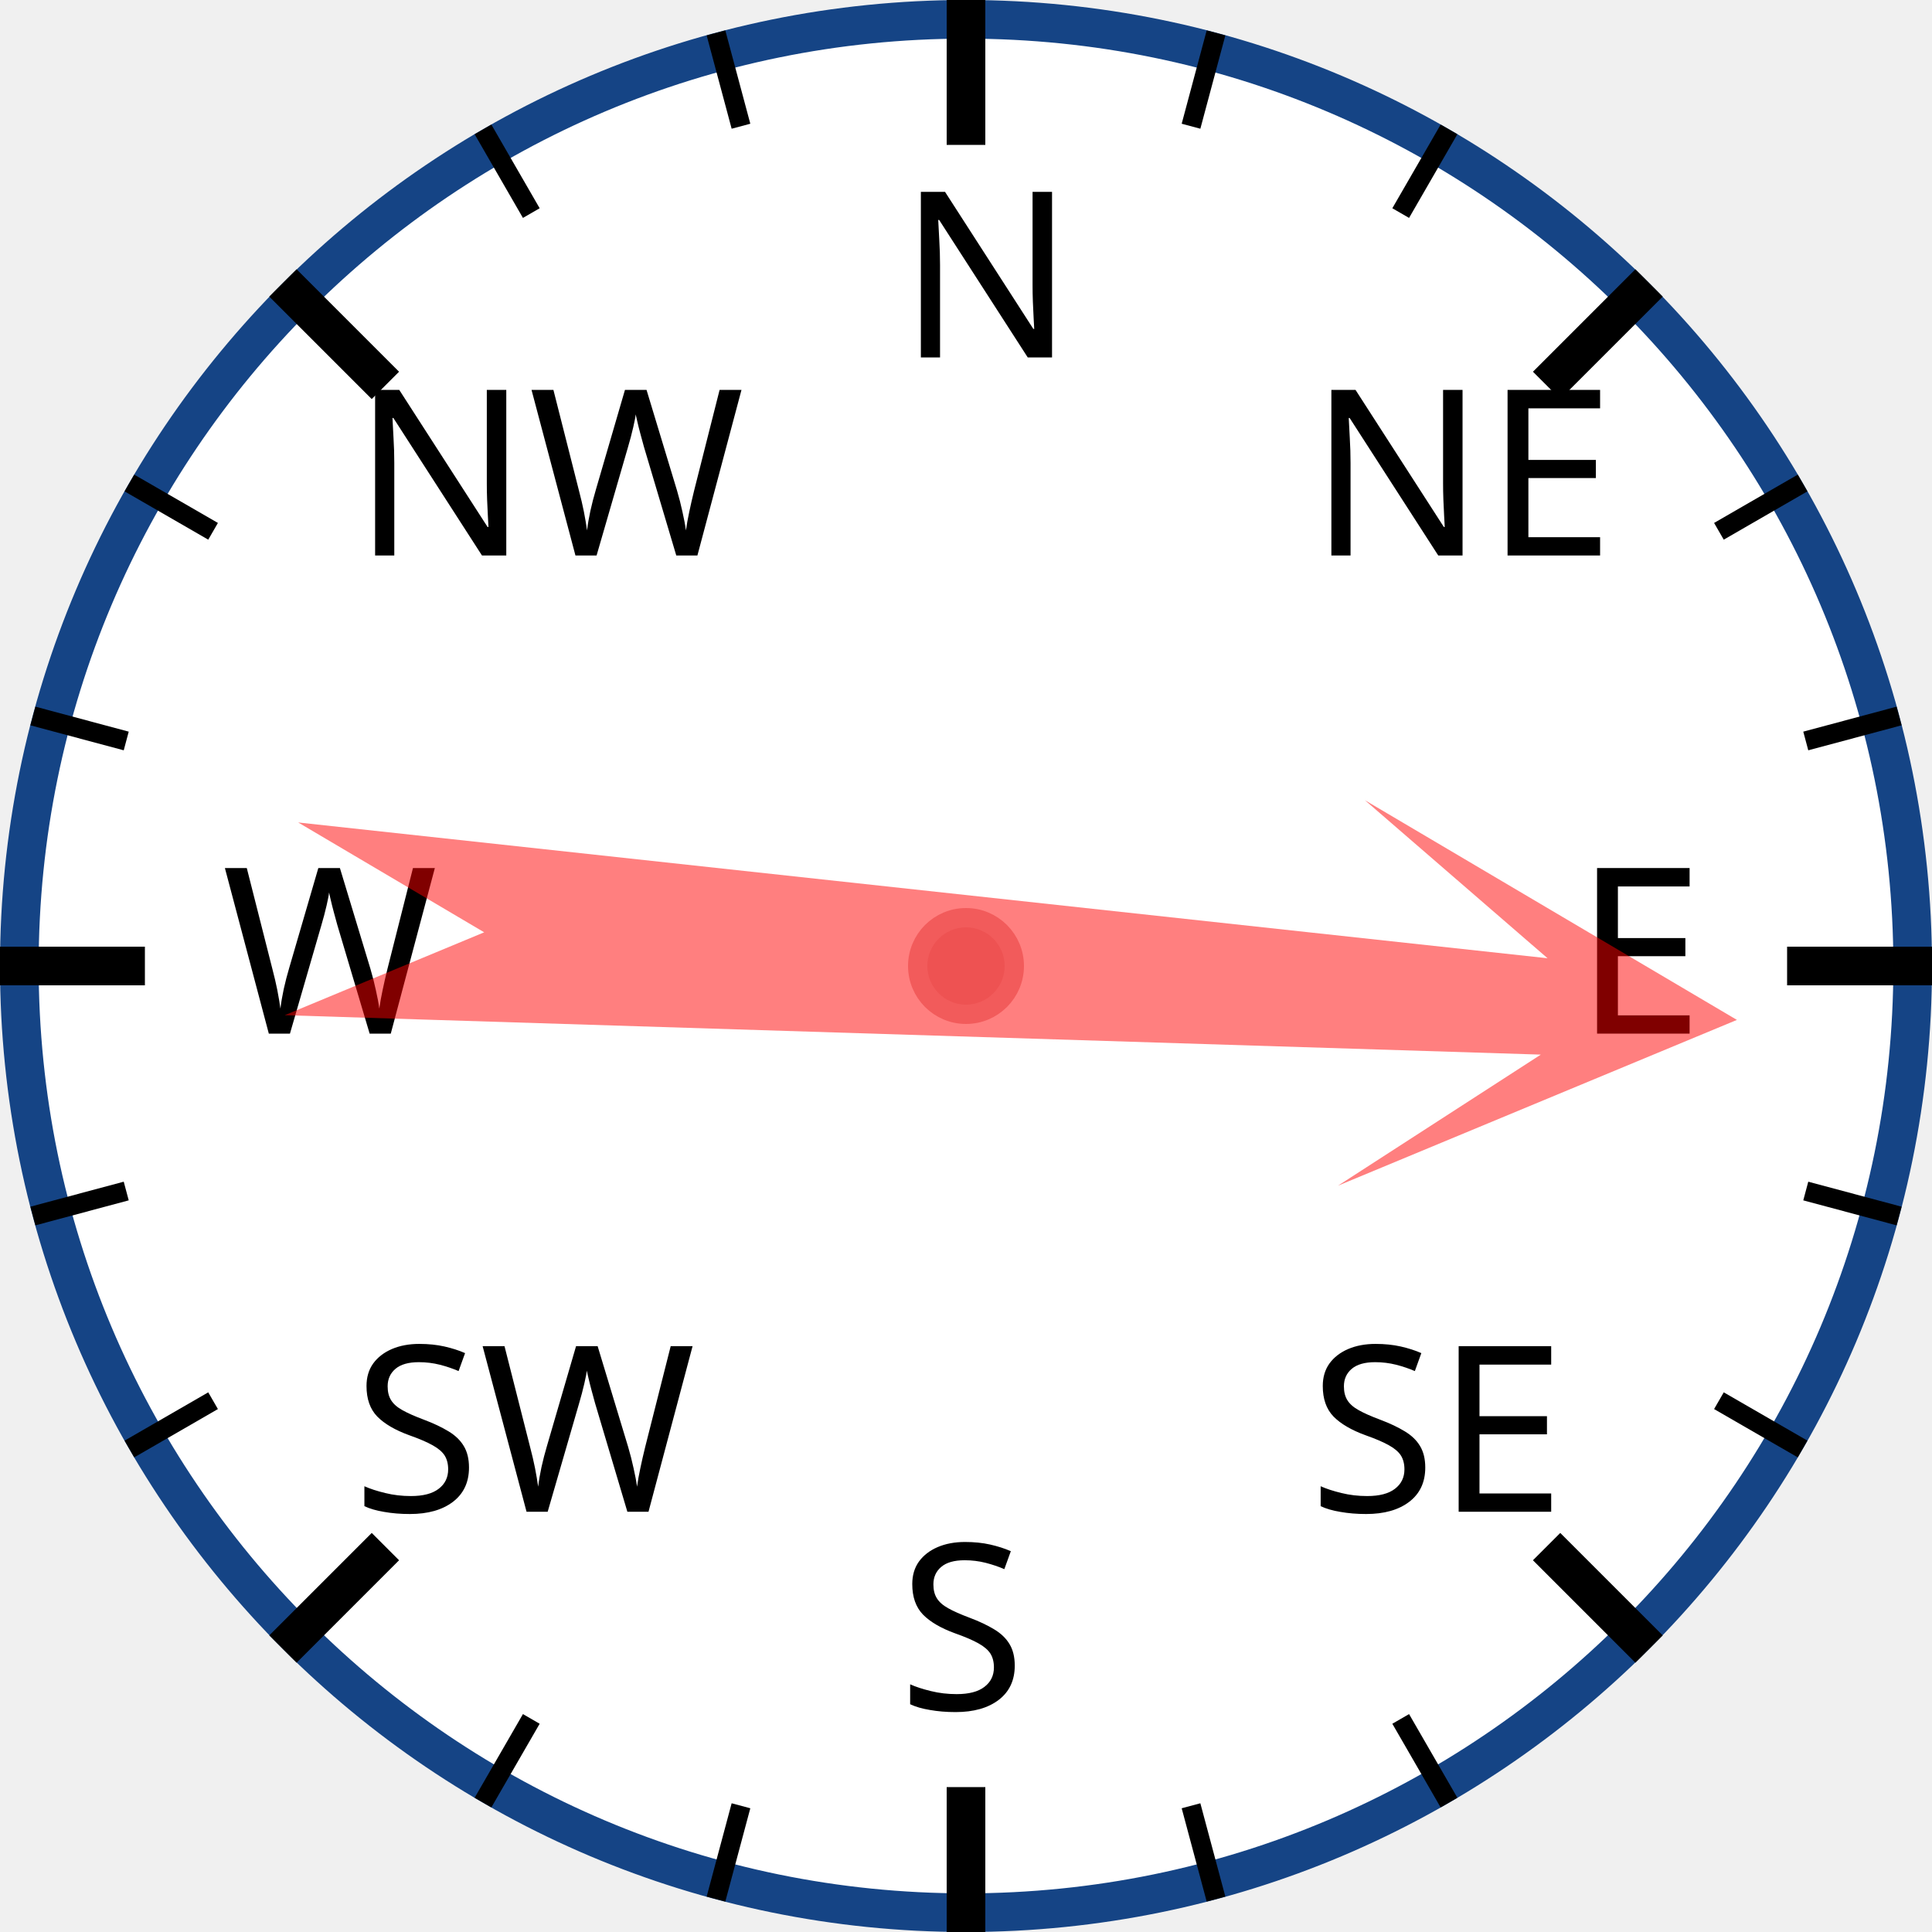
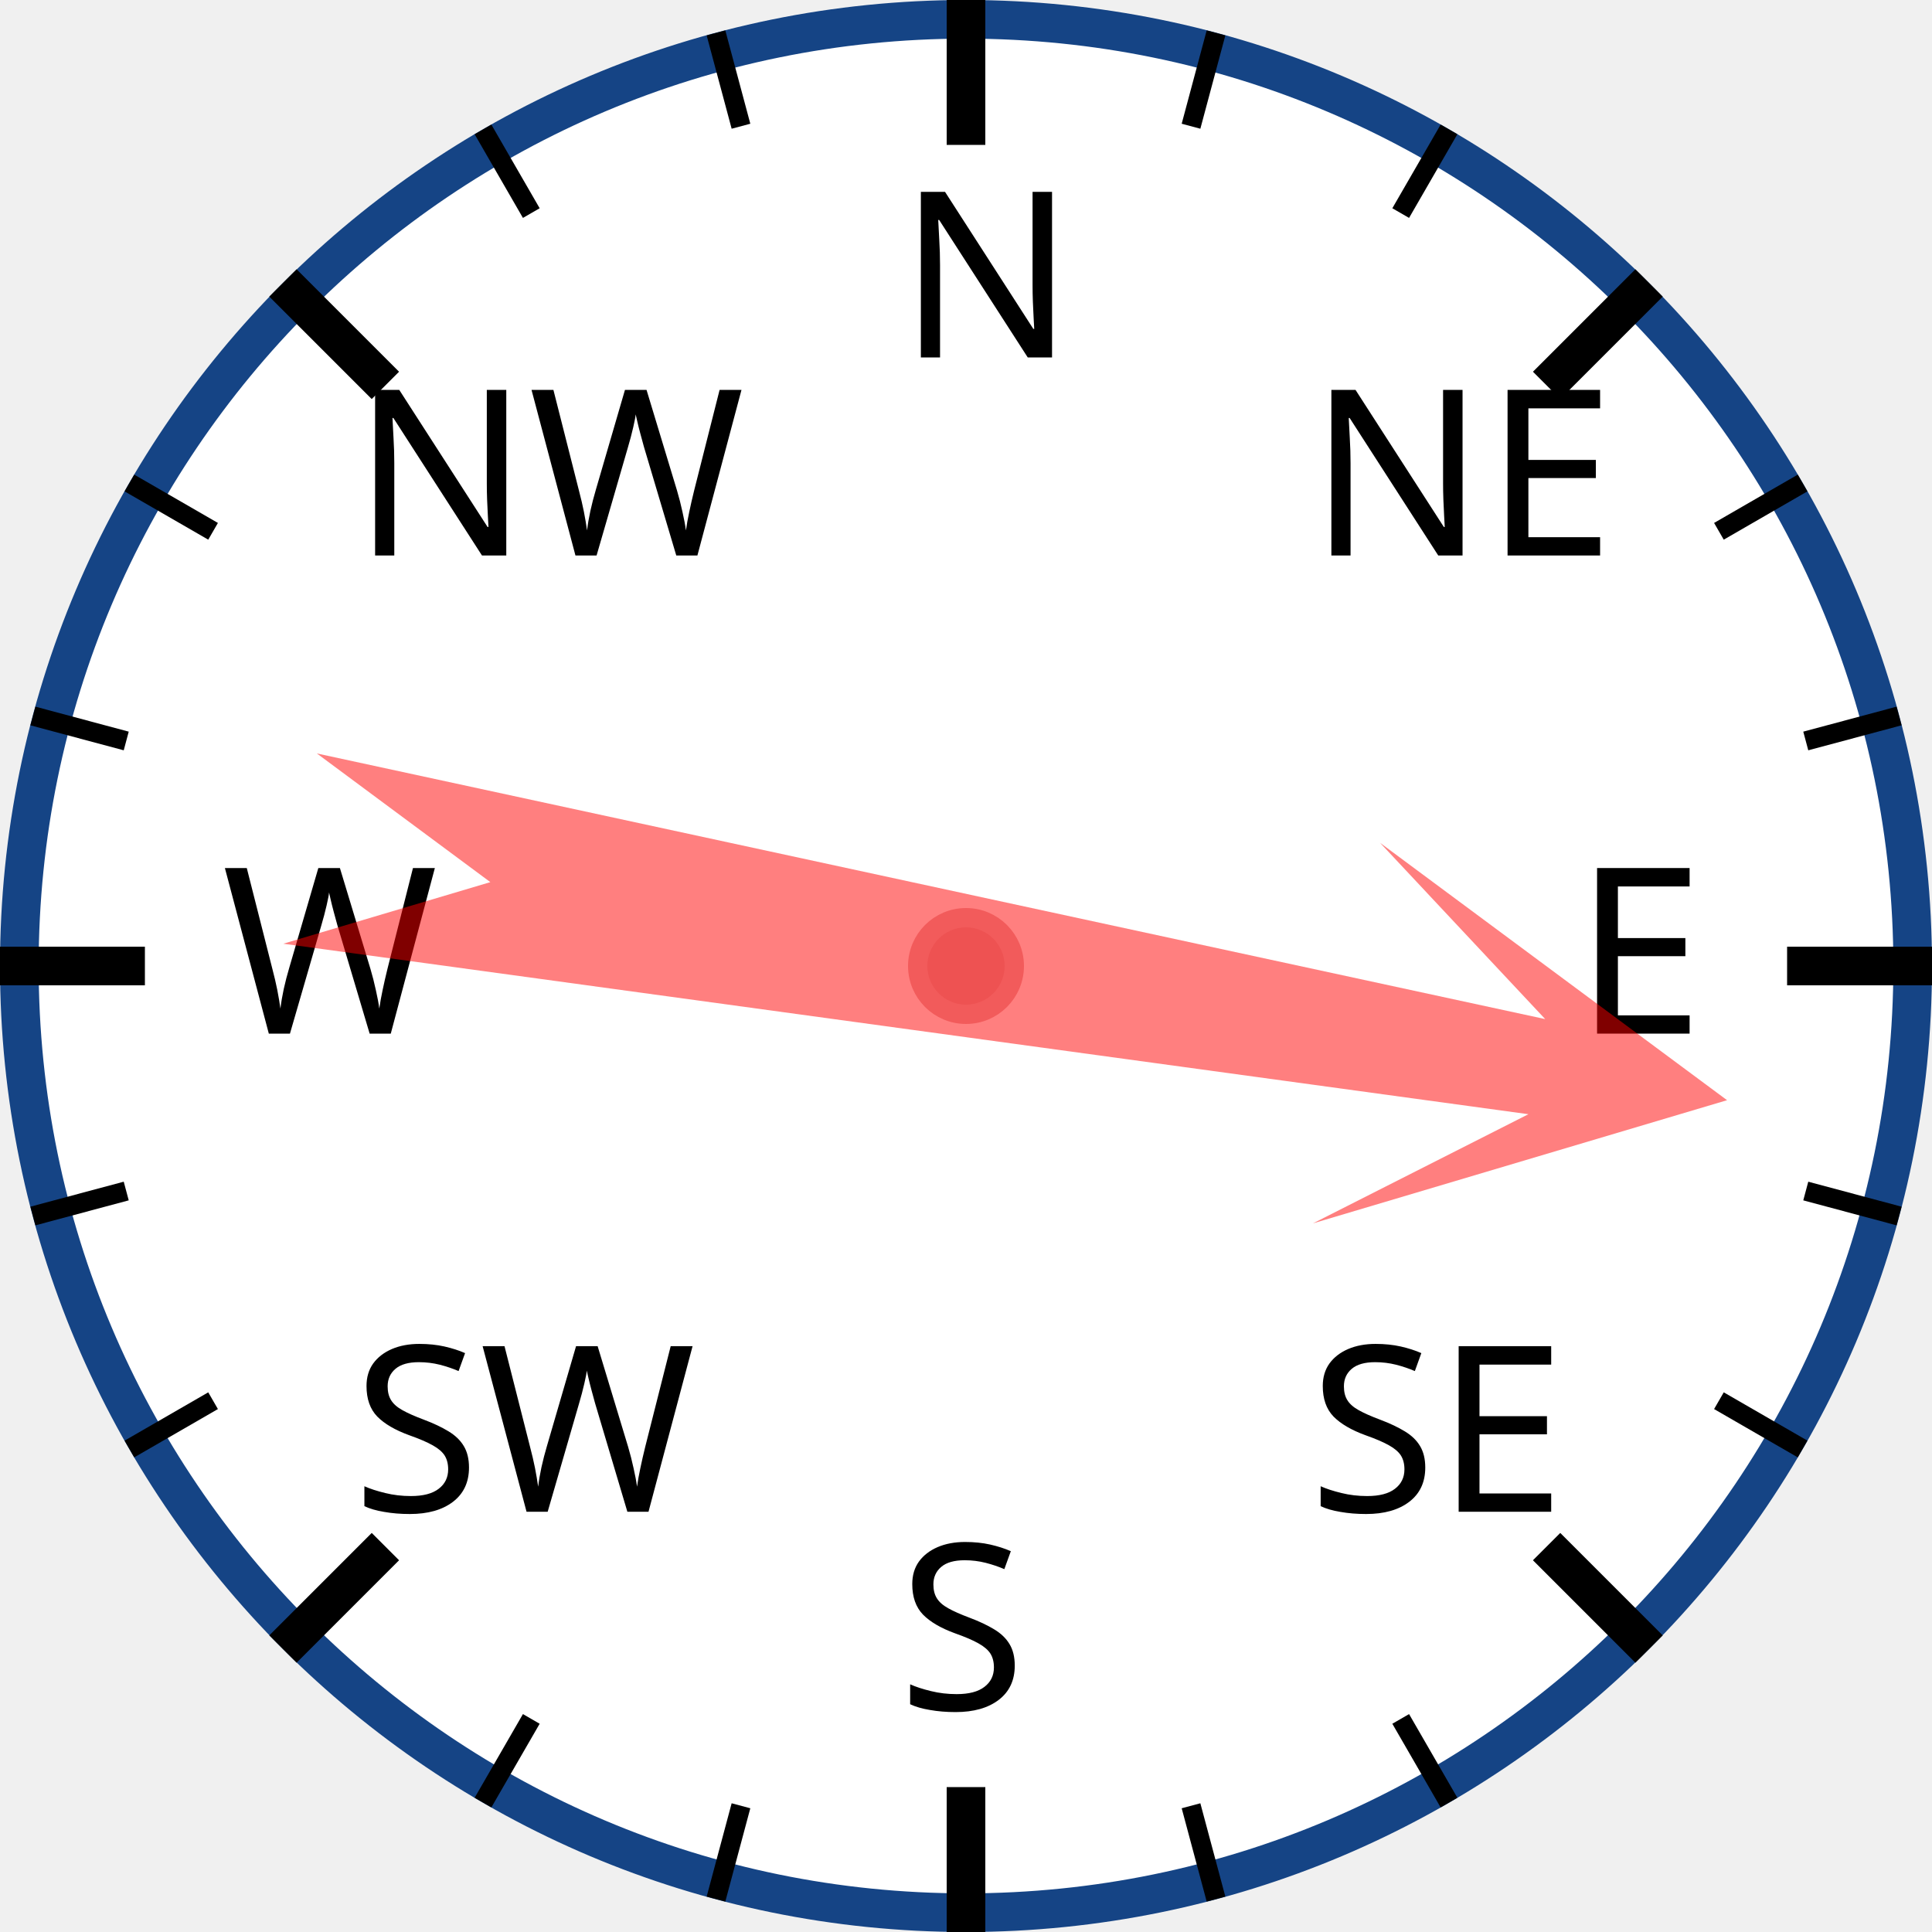
<svg xmlns="http://www.w3.org/2000/svg" width="120px" height="120px" viewBox="0 0 200 200">
  <circle cx="100" cy="100" r="98" style="fill: white; stroke: #154485; stroke-width: 4;" />
  <text x="93.0" y="37.0" style="font-family: sans-serif; font-size: 18pt;">N</text>
  <line x1="100.0" y1="0.0" x2="100.0" y2="15.0" style="stroke: black; stroke-width: 4;" />
  <line x1="74.118" y1="3.407" x2="76.706" y2="13.067" style="stroke: black; stroke-width: 2;" />
  <line x1="50" y1="13.397" x2="55" y2="22.058" style="stroke: black; stroke-width: 2;" />
  <text x="36.503" y="57.503" style="font-family: sans-serif; font-size: 18pt;">NW</text>
  <line x1="29.289" y1="29.289" x2="39.896" y2="39.896" style="stroke: black; stroke-width: 4;" />
  <line x1="13.397" y1="50" x2="22.058" y2="55" style="stroke: black; stroke-width: 2;" />
  <line x1="3.407" y1="74.118" x2="13.067" y2="76.706" style="stroke: black; stroke-width: 2;" />
  <text x="23.0" y="107.0" style="font-family: sans-serif; font-size: 18pt;">W</text>
  <line x1="0.0" y1="100.0" x2="15.0" y2="100.0" style="stroke: black; stroke-width: 4;" />
  <line x1="3.407" y1="125.882" x2="13.067" y2="123.294" style="stroke: black; stroke-width: 2;" />
  <line x1="13.397" y1="150" x2="22.058" y2="145" style="stroke: black; stroke-width: 2;" />
  <text x="36.503" y="156.497" style="font-family: sans-serif; font-size: 18pt;">SW</text>
  <line x1="29.289" y1="170.711" x2="39.896" y2="160.104" style="stroke: black; stroke-width: 4;" />
  <line x1="50" y1="186.603" x2="55" y2="177.942" style="stroke: black; stroke-width: 2;" />
  <line x1="74.118" y1="196.593" x2="76.706" y2="186.933" style="stroke: black; stroke-width: 2;" />
  <text x="93" y="177.0" style="font-family: sans-serif; font-size: 18pt;">S</text>
  <line x1="100" y1="200.0" x2="100" y2="185.0" style="stroke: black; stroke-width: 4;" />
  <line x1="125.882" y1="196.593" x2="123.294" y2="186.933" style="stroke: black; stroke-width: 2;" />
  <line x1="150.0" y1="186.603" x2="145.0" y2="177.942" style="stroke: black; stroke-width: 2;" />
  <text x="135.497" y="156.497" style="font-family: sans-serif; font-size: 18pt;">SE</text>
  <line x1="170.711" y1="170.711" x2="160.104" y2="160.104" style="stroke: black; stroke-width: 4;" />
  <line x1="186.603" y1="150" x2="177.942" y2="145" style="stroke: black; stroke-width: 2;" />
  <line x1="196.593" y1="125.882" x2="186.933" y2="123.294" style="stroke: black; stroke-width: 2;" />
  <text x="163.0" y="107" style="font-family: sans-serif; font-size: 18pt;">E</text>
  <line x1="200.0" y1="100" x2="185.0" y2="100" style="stroke: black; stroke-width: 4;" />
  <line x1="196.593" y1="74.118" x2="186.933" y2="76.706" style="stroke: black; stroke-width: 2;" />
  <line x1="186.603" y1="50" x2="177.942" y2="55" style="stroke: black; stroke-width: 2;" />
  <text x="135.497" y="57.503" style="font-family: sans-serif; font-size: 18pt;">NE</text>
  <line x1="170.711" y1="29.289" x2="160.104" y2="39.896" style="stroke: black; stroke-width: 4;" />
  <line x1="150" y1="13.397" x2="145" y2="22.058" style="stroke: black; stroke-width: 2;" />
  <line x1="125.882" y1="3.407" x2="123.294" y2="13.067" style="stroke: black; stroke-width: 2;" />
-   <polygon points="100 20 120 60 105 40 110 170 100 150 90 170 95 40 80 60" style="fill: red; fill-opacity: 0.5;" transform="rotate(94,100,100)" />
+   <polygon points="100 20 120 60 105 40 110 170 100 150 90 170 95 40 80 60" style="fill: red; fill-opacity: 0.5;" transform="rotate(100,100,100)" />
  <circle cx="100" cy="100" r="5" style="fill: #EE5252; stroke: #F25B5B; stroke-width: 2;" />
</svg>
